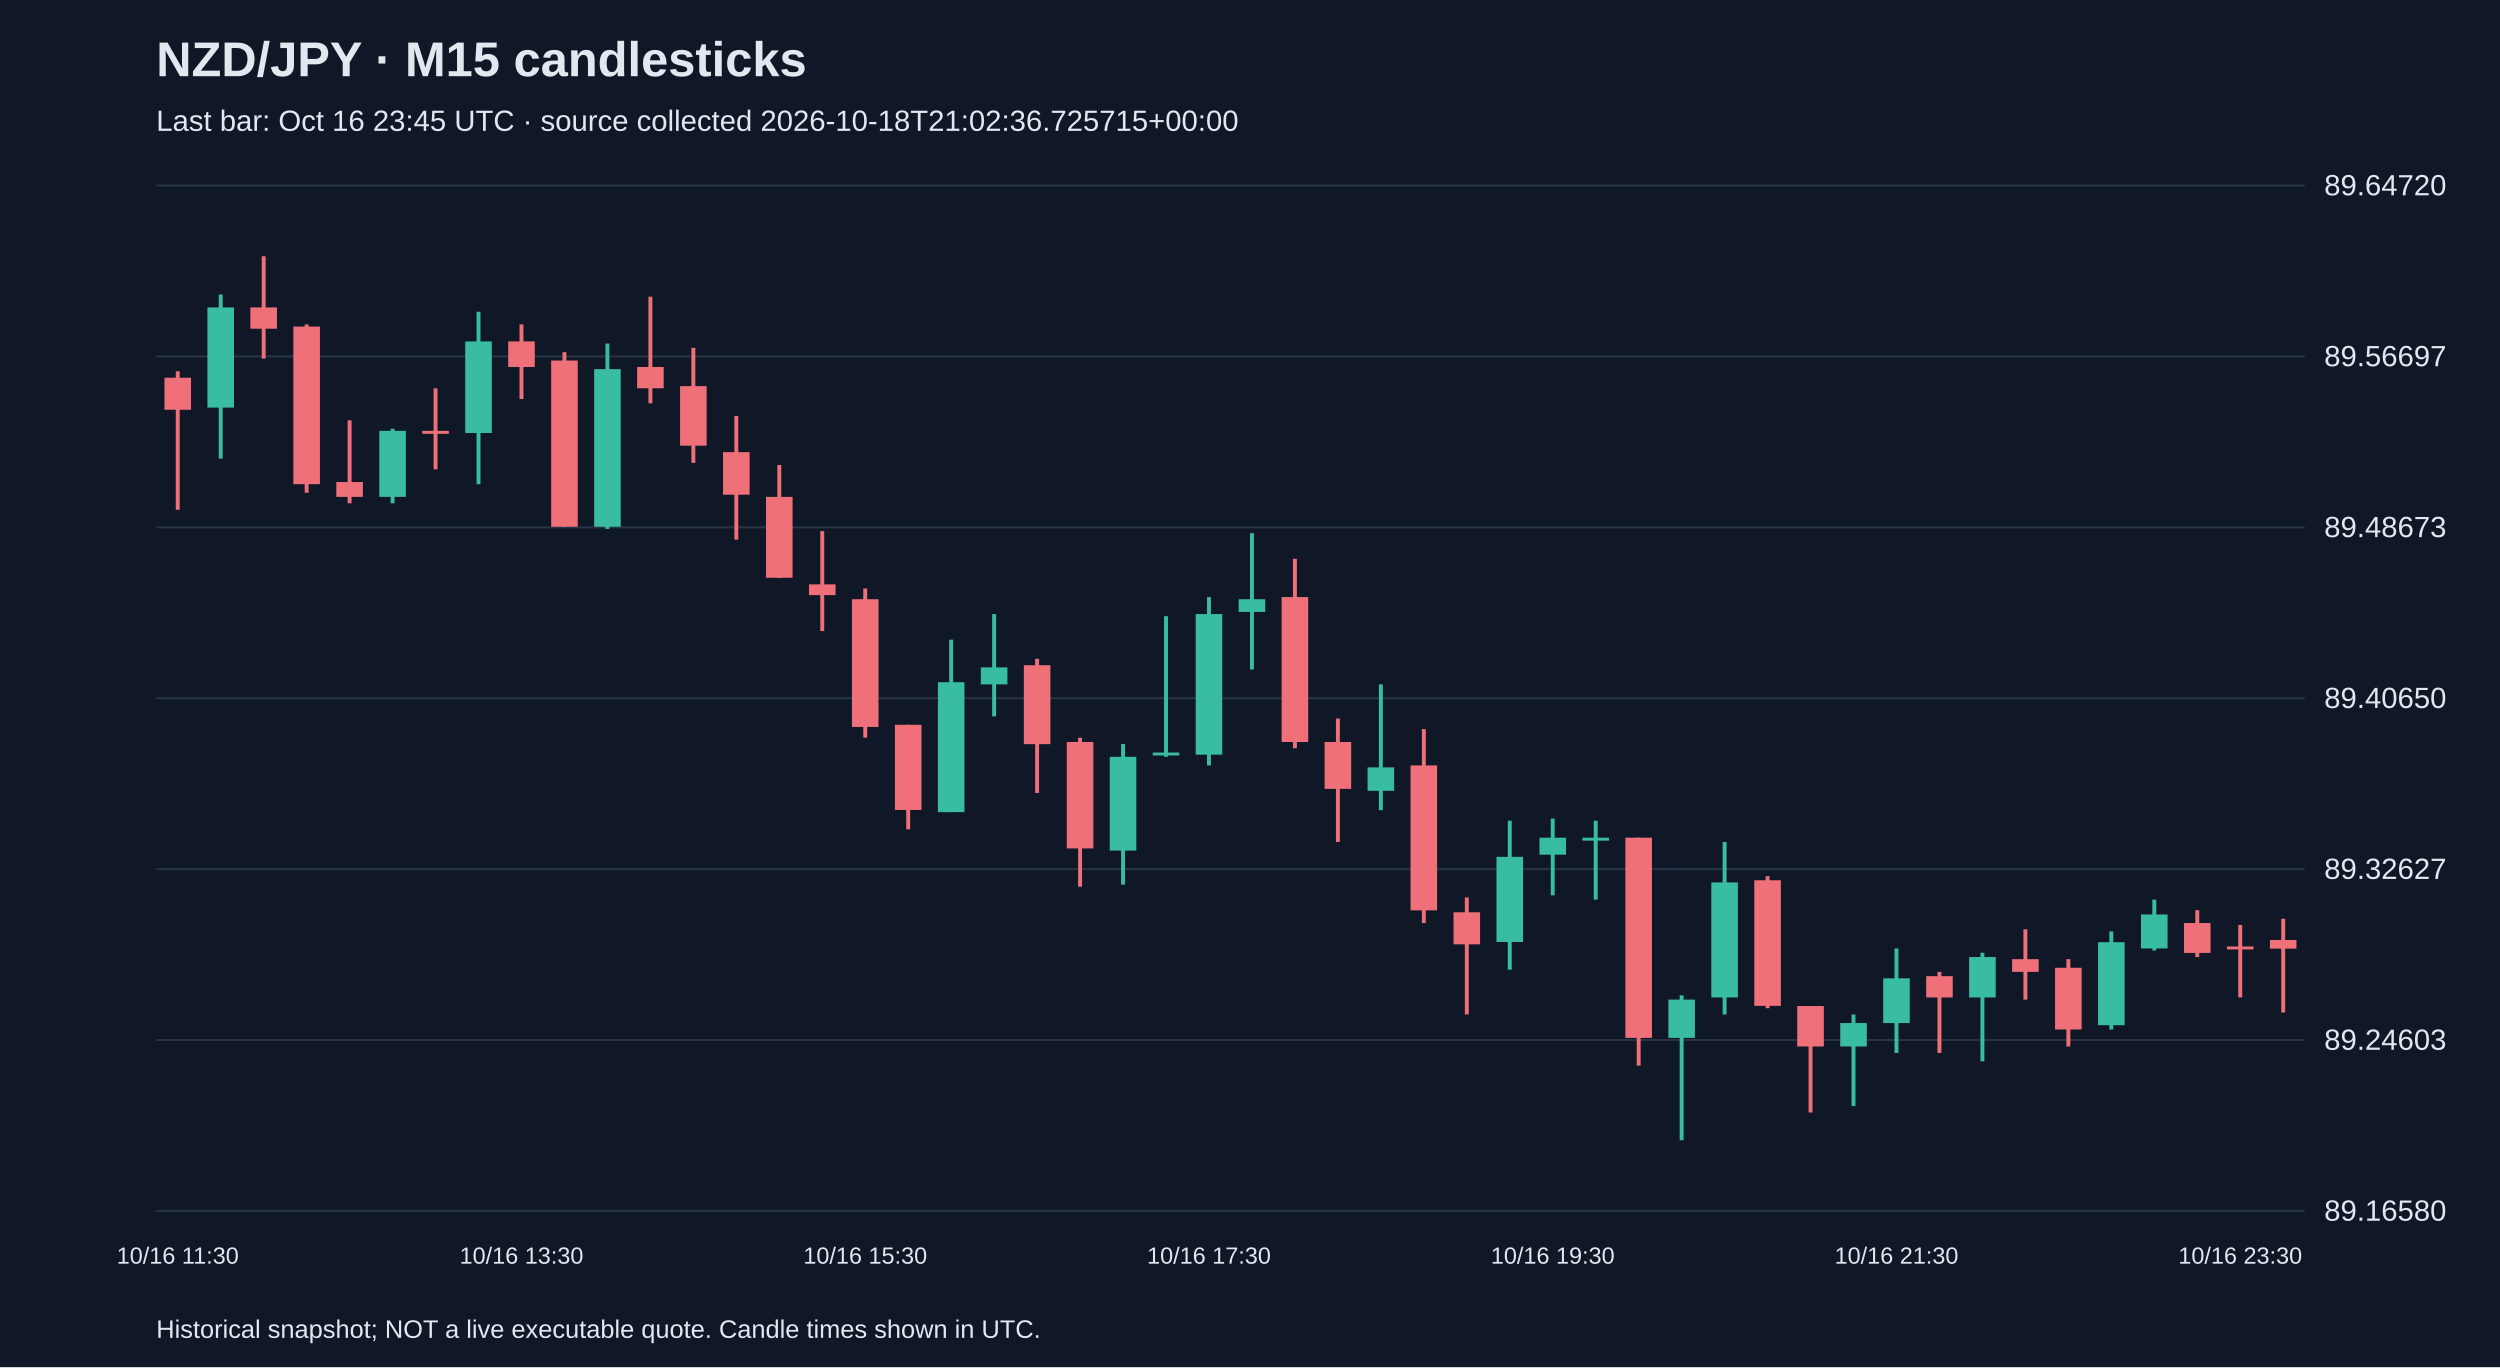
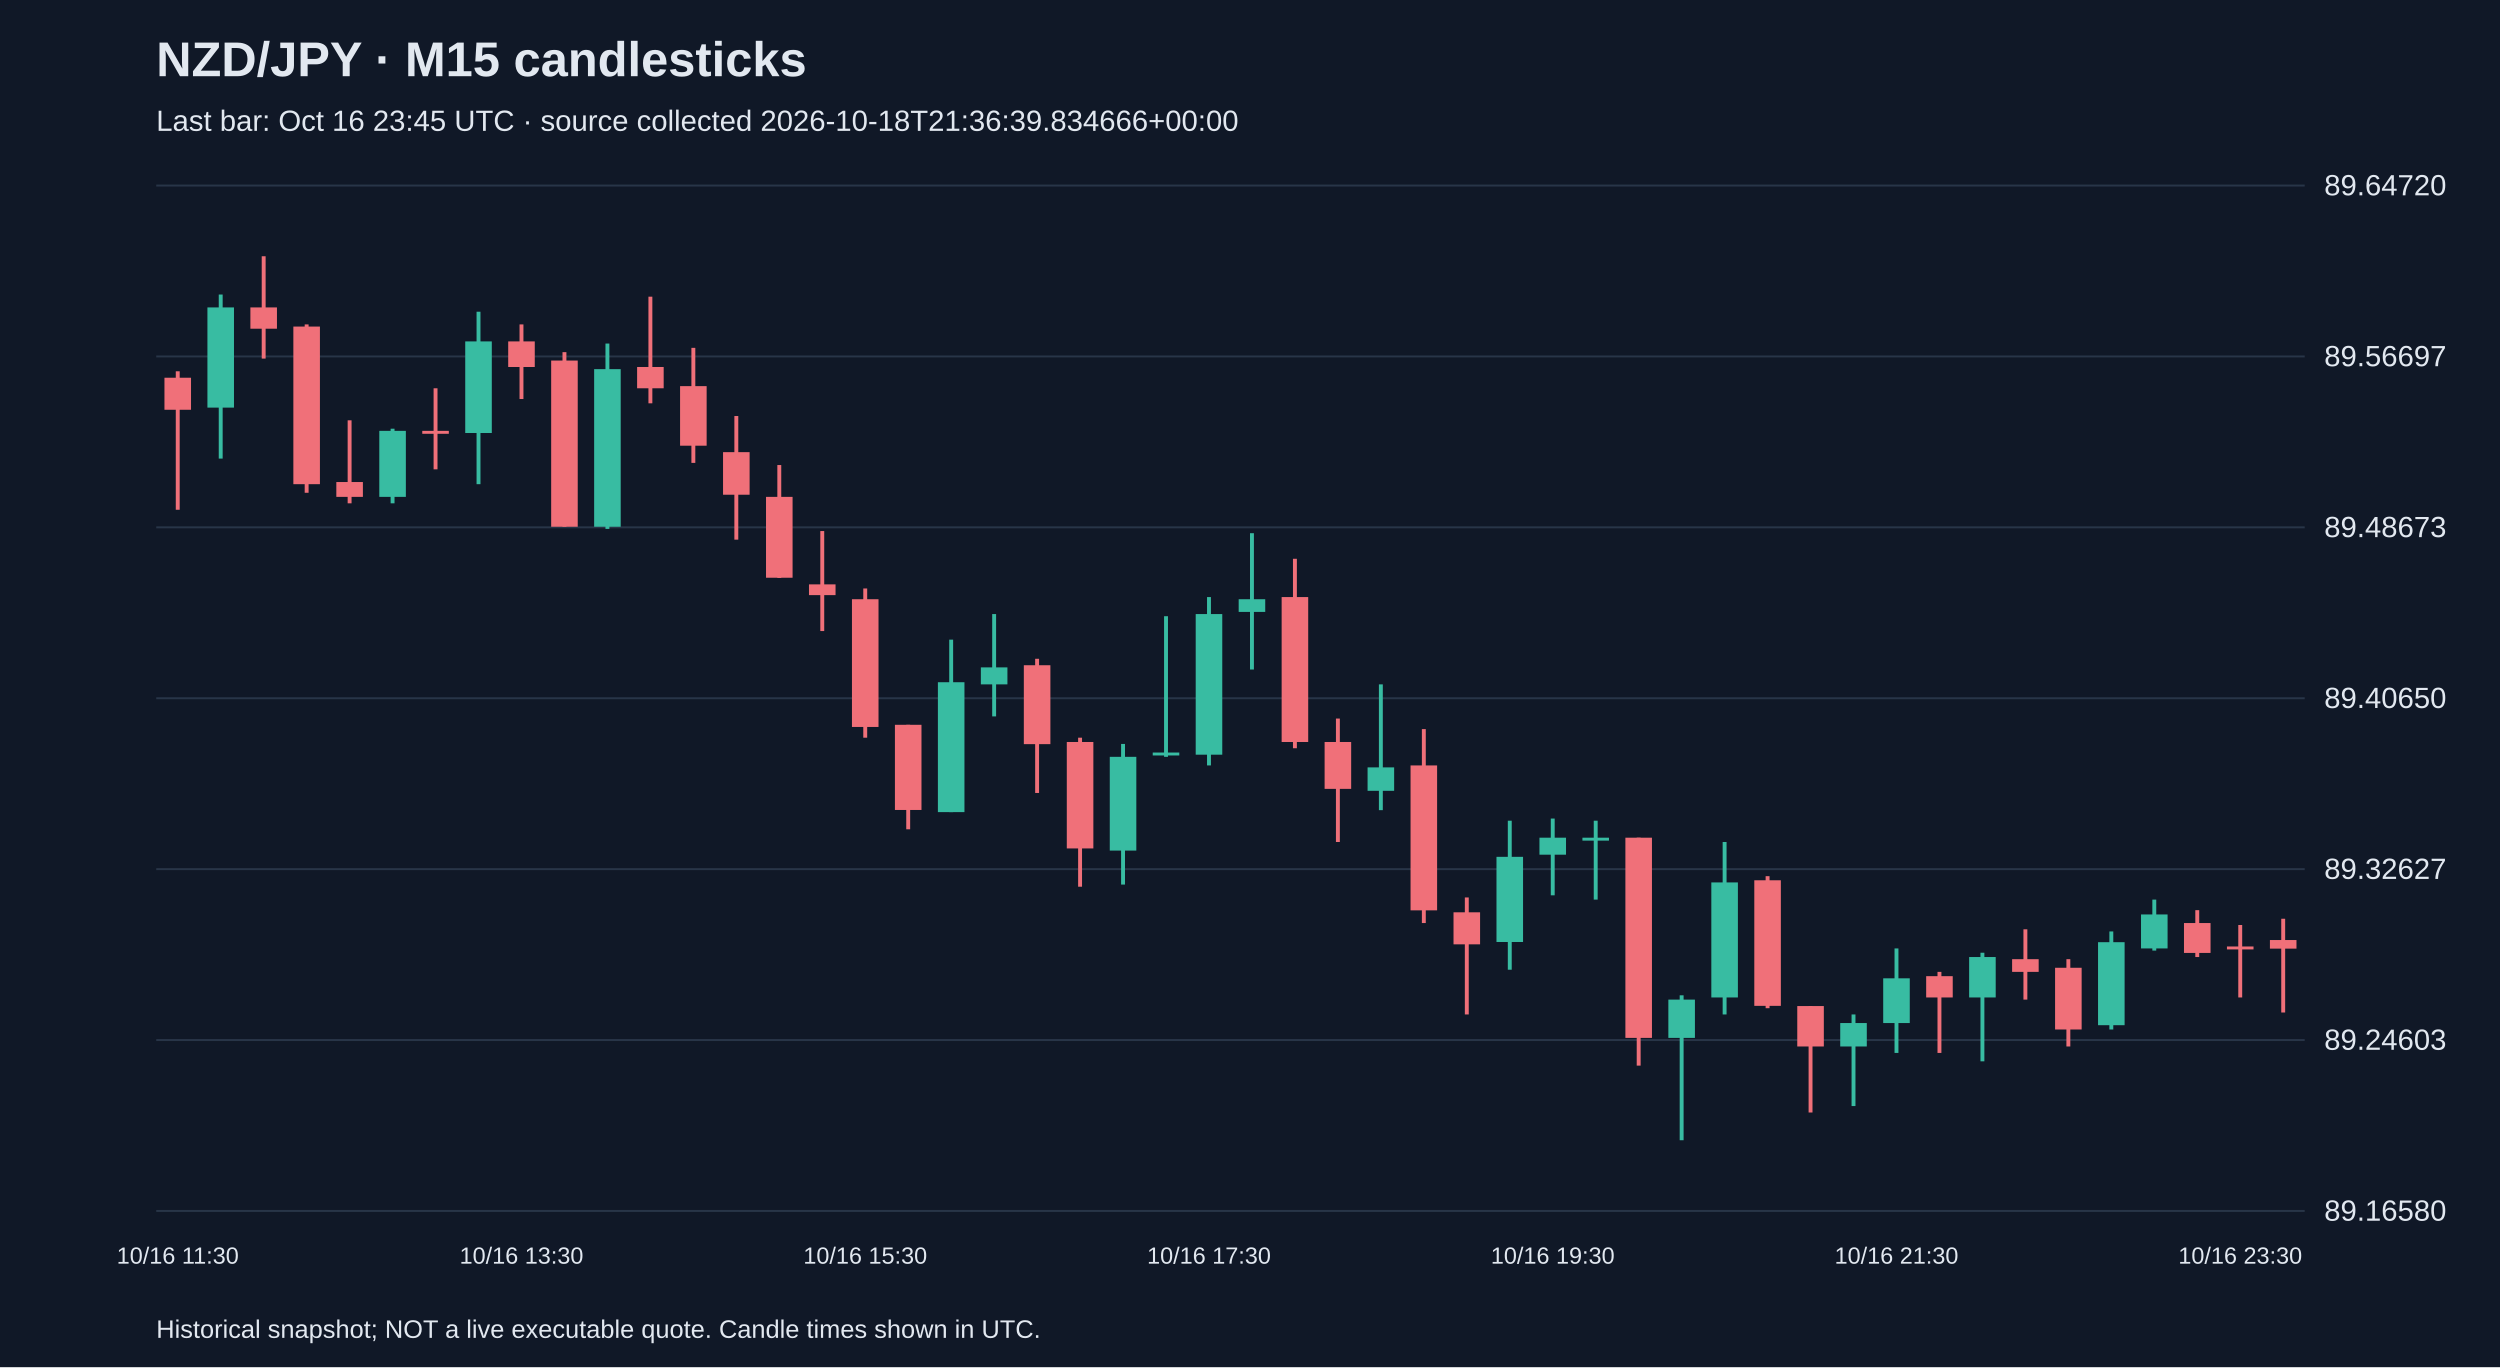
<svg xmlns="http://www.w3.org/2000/svg" viewBox="0 0 1280 700">
  <rect width="100%" height="100%" fill="#101827" />
  <style>text{font-family:Arial,sans-serif;fill:#e2e8f0}</style>
  <text x="80" y="39" font-size="25" font-weight="bold">NZD/JPY · M15 candlesticks</text>
-   <text x="80" y="67" font-size="15" fill="#a6b1c5">Last bar: Oct 16 23:45 UTC · source collected 2026-10-18T21:02:36.725715+00:00</text>
+   <text x="80" y="67" font-size="15" fill="#a6b1c5">Last bar: Oct 16 23:45 UTC · source collected 2026-10-18T21:36:39.834666+00:00</text>
  <line x1="80" y1="620.0" x2="1180" y2="620.0" stroke="#283548" />
  <text x="1190" y="625.0" font-size="15">89.16580</text>
  <line x1="80" y1="532.5" x2="1180" y2="532.5" stroke="#283548" />
  <text x="1190" y="537.5" font-size="15">89.24603</text>
  <line x1="80" y1="445.0" x2="1180" y2="445.0" stroke="#283548" />
  <text x="1190" y="450.0" font-size="15">89.32627</text>
  <line x1="80" y1="357.5" x2="1180" y2="357.5" stroke="#283548" />
  <text x="1190" y="362.5" font-size="15">89.40650</text>
  <line x1="80" y1="270.0" x2="1180" y2="270.0" stroke="#283548" />
  <text x="1190" y="275.0" font-size="15">89.48673</text>
  <line x1="80" y1="182.5" x2="1180" y2="182.5" stroke="#283548" />
  <text x="1190" y="187.5" font-size="15">89.56697</text>
  <line x1="80" y1="95.0" x2="1180" y2="95.0" stroke="#283548" />
  <text x="1190" y="100.0" font-size="15">89.64720</text>
  <line x1="91.0" y1="190.1" x2="91.0" y2="261.0" stroke="#f07079" stroke-width="2" />
  <rect x="84.2" y="193.4" width="13.6" height="16.4" fill="#f07079" />
  <text x="91.0" y="647" text-anchor="middle" font-size="12">10/16 11:30</text>
  <line x1="113.0" y1="150.8" x2="113.0" y2="234.8" stroke="#38bca2" stroke-width="2" />
  <rect x="106.2" y="157.4" width="13.6" height="51.3" fill="#38bca2" />
  <line x1="135.0" y1="131.2" x2="135.0" y2="183.6" stroke="#f07079" stroke-width="2" />
  <rect x="128.2" y="157.4" width="13.6" height="10.9" fill="#f07079" />
  <line x1="157.0" y1="166.1" x2="157.0" y2="252.3" stroke="#f07079" stroke-width="2" />
  <rect x="150.2" y="167.2" width="13.6" height="80.7" fill="#f07079" />
  <line x1="179.0" y1="215.2" x2="179.0" y2="257.7" stroke="#f07079" stroke-width="2" />
  <rect x="172.2" y="246.8" width="13.6" height="7.6" fill="#f07079" />
  <line x1="201.0" y1="219.5" x2="201.0" y2="257.7" stroke="#38bca2" stroke-width="2" />
  <rect x="194.2" y="220.6" width="13.6" height="33.8" fill="#38bca2" />
  <line x1="223.0" y1="198.8" x2="223.0" y2="240.3" stroke="#f07079" stroke-width="2" />
  <rect x="216.2" y="220.6" width="13.6" height="1.5" fill="#f07079" />
  <line x1="245.0" y1="159.6" x2="245.0" y2="247.9" stroke="#38bca2" stroke-width="2" />
  <rect x="238.2" y="174.8" width="13.6" height="46.9" fill="#38bca2" />
  <line x1="267.0" y1="166.1" x2="267.0" y2="204.3" stroke="#f07079" stroke-width="2" />
  <rect x="260.2" y="174.8" width="13.6" height="13.1" fill="#f07079" />
  <text x="267.0" y="647" text-anchor="middle" font-size="12">10/16 13:30</text>
  <line x1="289.0" y1="180.3" x2="289.0" y2="269.7" stroke="#f07079" stroke-width="2" />
  <rect x="282.2" y="184.6" width="13.6" height="85.1" fill="#f07079" />
  <line x1="311.0" y1="175.9" x2="311.0" y2="270.8" stroke="#38bca2" stroke-width="2" />
  <rect x="304.2" y="189.0" width="13.6" height="80.7" fill="#38bca2" />
  <line x1="333.0" y1="151.9" x2="333.0" y2="206.5" stroke="#f07079" stroke-width="2" />
  <rect x="326.2" y="187.9" width="13.6" height="10.9" fill="#f07079" />
  <line x1="355.0" y1="178.1" x2="355.0" y2="237.0" stroke="#f07079" stroke-width="2" />
  <rect x="348.2" y="197.7" width="13.6" height="30.5" fill="#f07079" />
  <line x1="377.0" y1="213.0" x2="377.0" y2="276.3" stroke="#f07079" stroke-width="2" />
  <rect x="370.2" y="231.5" width="13.6" height="21.8" fill="#f07079" />
  <line x1="399.0" y1="238.1" x2="399.0" y2="295.9" stroke="#f07079" stroke-width="2" />
  <rect x="392.2" y="254.4" width="13.6" height="41.4" fill="#f07079" />
  <line x1="421.0" y1="271.9" x2="421.0" y2="323.1" stroke="#f07079" stroke-width="2" />
  <rect x="414.2" y="299.2" width="13.6" height="5.5" fill="#f07079" />
  <line x1="443.0" y1="301.3" x2="443.0" y2="377.7" stroke="#f07079" stroke-width="2" />
  <rect x="436.2" y="306.8" width="13.6" height="65.4" fill="#f07079" />
  <text x="443.0" y="647" text-anchor="middle" font-size="12">10/16 15:30</text>
  <line x1="465.0" y1="371.1" x2="465.0" y2="424.6" stroke="#f07079" stroke-width="2" />
  <rect x="458.2" y="371.1" width="13.6" height="43.6" fill="#f07079" />
  <line x1="487.0" y1="327.5" x2="487.0" y2="415.8" stroke="#38bca2" stroke-width="2" />
  <rect x="480.2" y="349.3" width="13.6" height="66.5" fill="#38bca2" />
  <line x1="509.0" y1="314.4" x2="509.0" y2="366.8" stroke="#38bca2" stroke-width="2" />
  <rect x="502.2" y="341.7" width="13.6" height="8.7" fill="#38bca2" />
  <line x1="531.0" y1="337.3" x2="531.0" y2="406.0" stroke="#f07079" stroke-width="2" />
  <rect x="524.2" y="340.6" width="13.6" height="40.4" fill="#f07079" />
  <line x1="553.0" y1="377.7" x2="553.0" y2="454.0" stroke="#f07079" stroke-width="2" />
  <rect x="546.2" y="379.9" width="13.6" height="54.5" fill="#f07079" />
  <line x1="575.0" y1="380.9" x2="575.0" y2="452.9" stroke="#38bca2" stroke-width="2" />
  <rect x="568.2" y="387.5" width="13.6" height="48.0" fill="#38bca2" />
  <line x1="597.0" y1="315.5" x2="597.0" y2="387.5" stroke="#38bca2" stroke-width="2" />
  <rect x="590.2" y="385.3" width="13.6" height="1.5" fill="#38bca2" />
  <line x1="619.0" y1="305.7" x2="619.0" y2="391.9" stroke="#38bca2" stroke-width="2" />
  <rect x="612.2" y="314.4" width="13.6" height="72.0" fill="#38bca2" />
  <text x="619.0" y="647" text-anchor="middle" font-size="12">10/16 17:30</text>
  <line x1="641.0" y1="273.0" x2="641.0" y2="342.8" stroke="#38bca2" stroke-width="2" />
  <rect x="634.2" y="306.8" width="13.6" height="6.5" fill="#38bca2" />
  <line x1="663.0" y1="286.1" x2="663.0" y2="383.1" stroke="#f07079" stroke-width="2" />
  <rect x="656.2" y="305.7" width="13.6" height="74.2" fill="#f07079" />
  <line x1="685.0" y1="367.9" x2="685.0" y2="431.1" stroke="#f07079" stroke-width="2" />
  <rect x="678.2" y="379.9" width="13.6" height="24.0" fill="#f07079" />
  <line x1="707.0" y1="350.4" x2="707.0" y2="414.8" stroke="#38bca2" stroke-width="2" />
  <rect x="700.2" y="392.9" width="13.6" height="12.0" fill="#38bca2" />
  <line x1="729.0" y1="373.3" x2="729.0" y2="472.6" stroke="#f07079" stroke-width="2" />
  <rect x="722.2" y="391.9" width="13.6" height="74.2" fill="#f07079" />
  <line x1="751.0" y1="459.5" x2="751.0" y2="519.4" stroke="#f07079" stroke-width="2" />
  <rect x="744.2" y="467.1" width="13.6" height="16.4" fill="#f07079" />
  <line x1="773.0" y1="420.2" x2="773.0" y2="496.5" stroke="#38bca2" stroke-width="2" />
  <rect x="766.2" y="438.7" width="13.6" height="43.6" fill="#38bca2" />
  <line x1="795.0" y1="419.1" x2="795.0" y2="458.4" stroke="#38bca2" stroke-width="2" />
  <rect x="788.2" y="428.9" width="13.6" height="8.7" fill="#38bca2" />
  <text x="795.0" y="647" text-anchor="middle" font-size="12">10/16 19:30</text>
  <line x1="817.0" y1="420.2" x2="817.0" y2="460.6" stroke="#38bca2" stroke-width="2" />
  <rect x="810.2" y="428.9" width="13.6" height="1.5" fill="#38bca2" />
  <line x1="839.0" y1="428.9" x2="839.0" y2="545.6" stroke="#f07079" stroke-width="2" />
  <rect x="832.2" y="428.9" width="13.6" height="102.5" fill="#f07079" />
  <line x1="861.0" y1="509.6" x2="861.0" y2="583.8" stroke="#38bca2" stroke-width="2" />
  <rect x="854.2" y="511.8" width="13.6" height="19.6" fill="#38bca2" />
  <line x1="883.0" y1="431.1" x2="883.0" y2="519.4" stroke="#38bca2" stroke-width="2" />
  <rect x="876.2" y="451.8" width="13.6" height="58.9" fill="#38bca2" />
  <line x1="905.0" y1="448.6" x2="905.0" y2="516.2" stroke="#f07079" stroke-width="2" />
  <rect x="898.2" y="450.7" width="13.6" height="64.3" fill="#f07079" />
  <line x1="927.0" y1="515.1" x2="927.0" y2="569.6" stroke="#f07079" stroke-width="2" />
  <rect x="920.2" y="515.1" width="13.6" height="20.7" fill="#f07079" />
  <line x1="949.0" y1="519.4" x2="949.0" y2="566.3" stroke="#38bca2" stroke-width="2" />
  <rect x="942.2" y="523.8" width="13.6" height="12.0" fill="#38bca2" />
  <line x1="971.0" y1="485.6" x2="971.0" y2="539.1" stroke="#38bca2" stroke-width="2" />
  <rect x="964.2" y="500.9" width="13.6" height="22.9" fill="#38bca2" />
  <text x="971.0" y="647" text-anchor="middle" font-size="12">10/16 21:30</text>
  <line x1="993.0" y1="497.6" x2="993.0" y2="539.1" stroke="#f07079" stroke-width="2" />
  <rect x="986.2" y="499.8" width="13.6" height="10.9" fill="#f07079" />
  <line x1="1015.0" y1="487.8" x2="1015.0" y2="543.4" stroke="#38bca2" stroke-width="2" />
  <rect x="1008.2" y="490.0" width="13.6" height="20.7" fill="#38bca2" />
  <line x1="1037.0" y1="475.8" x2="1037.0" y2="511.8" stroke="#f07079" stroke-width="2" />
  <rect x="1030.2" y="491.1" width="13.6" height="6.5" fill="#f07079" />
  <line x1="1059.0" y1="491.1" x2="1059.0" y2="535.8" stroke="#f07079" stroke-width="2" />
  <rect x="1052.2" y="495.5" width="13.6" height="31.6" fill="#f07079" />
  <line x1="1081.0" y1="476.9" x2="1081.0" y2="527.1" stroke="#38bca2" stroke-width="2" />
  <rect x="1074.2" y="482.4" width="13.6" height="42.5" fill="#38bca2" />
  <line x1="1103.0" y1="460.6" x2="1103.0" y2="486.7" stroke="#38bca2" stroke-width="2" />
  <rect x="1096.2" y="468.2" width="13.6" height="17.4" fill="#38bca2" />
  <line x1="1125.0" y1="466.0" x2="1125.0" y2="490.0" stroke="#f07079" stroke-width="2" />
  <rect x="1118.2" y="472.6" width="13.6" height="15.3" fill="#f07079" />
  <line x1="1147.0" y1="473.6" x2="1147.0" y2="510.7" stroke="#f07079" stroke-width="2" />
  <rect x="1140.2" y="484.6" width="13.6" height="1.5" fill="#f07079" />
  <text x="1147.0" y="647" text-anchor="middle" font-size="12">10/16 23:30</text>
  <line x1="1169.0" y1="470.4" x2="1169.0" y2="518.4" stroke="#f07079" stroke-width="2" />
  <rect x="1162.2" y="481.3" width="13.6" height="4.4" fill="#f07079" />
  <text x="80" y="685" font-size="13">Historical snapshot; NOT a live executable quote. Candle times shown in UTC.</text>
</svg>
